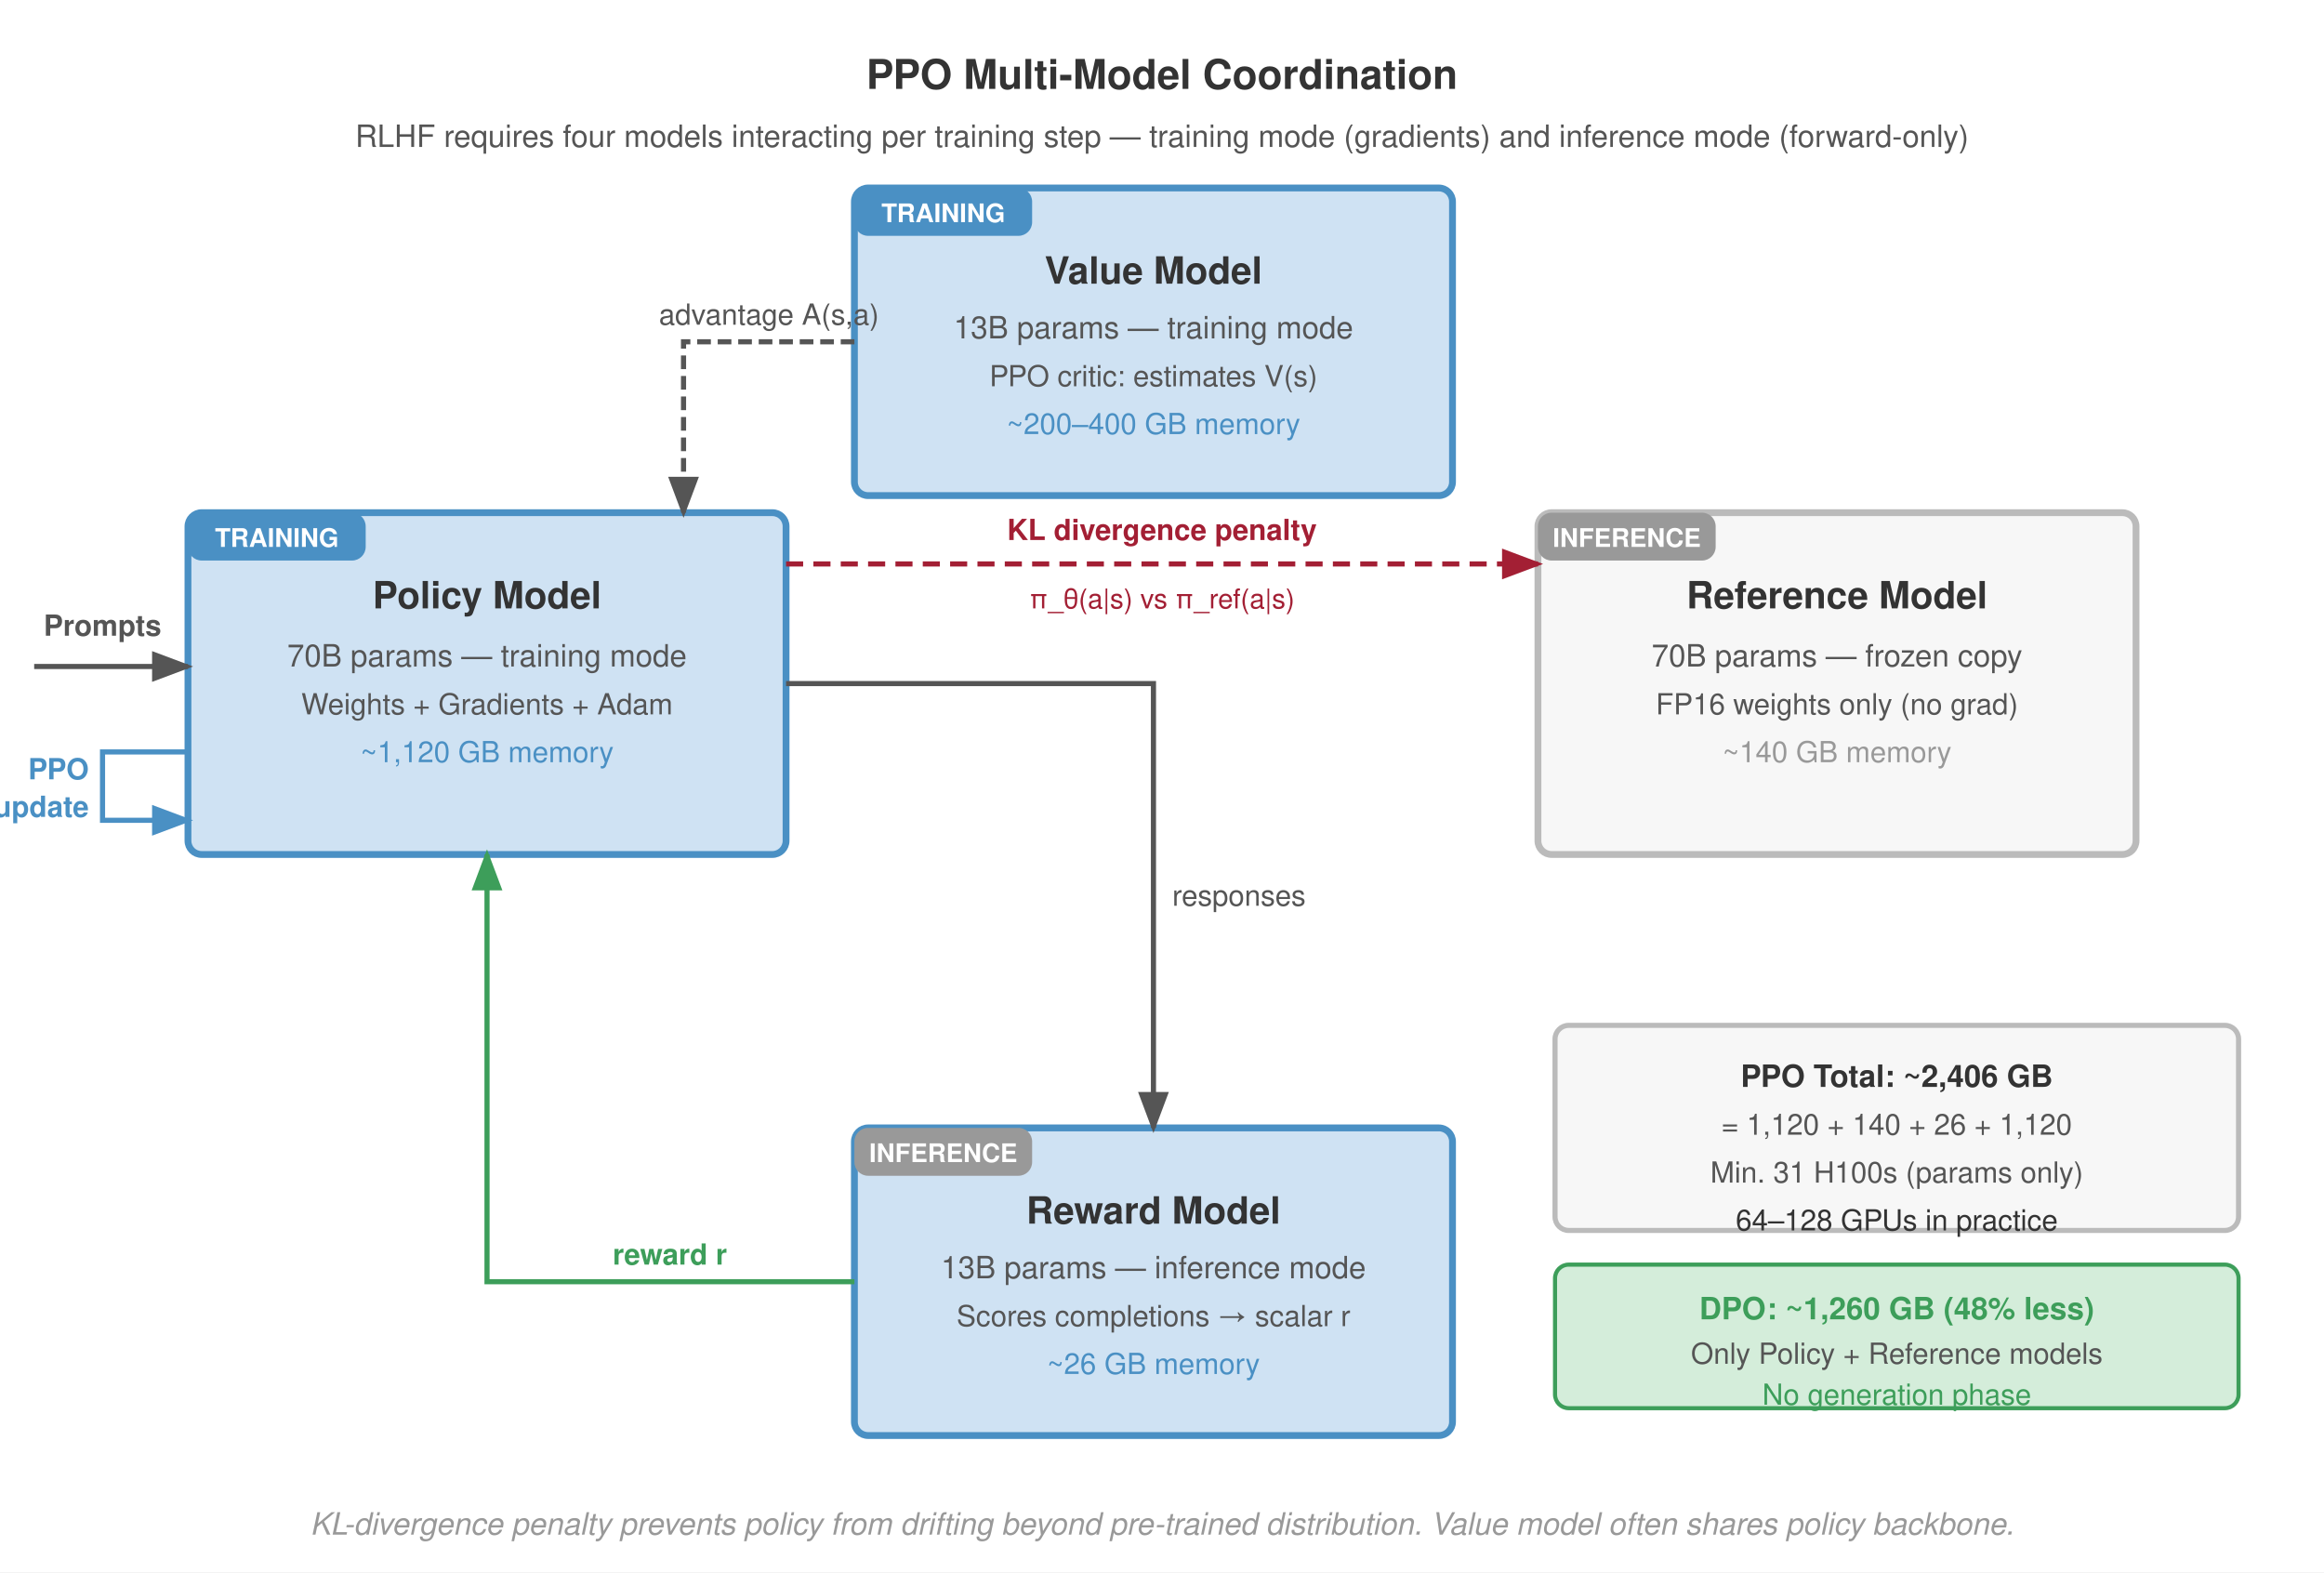
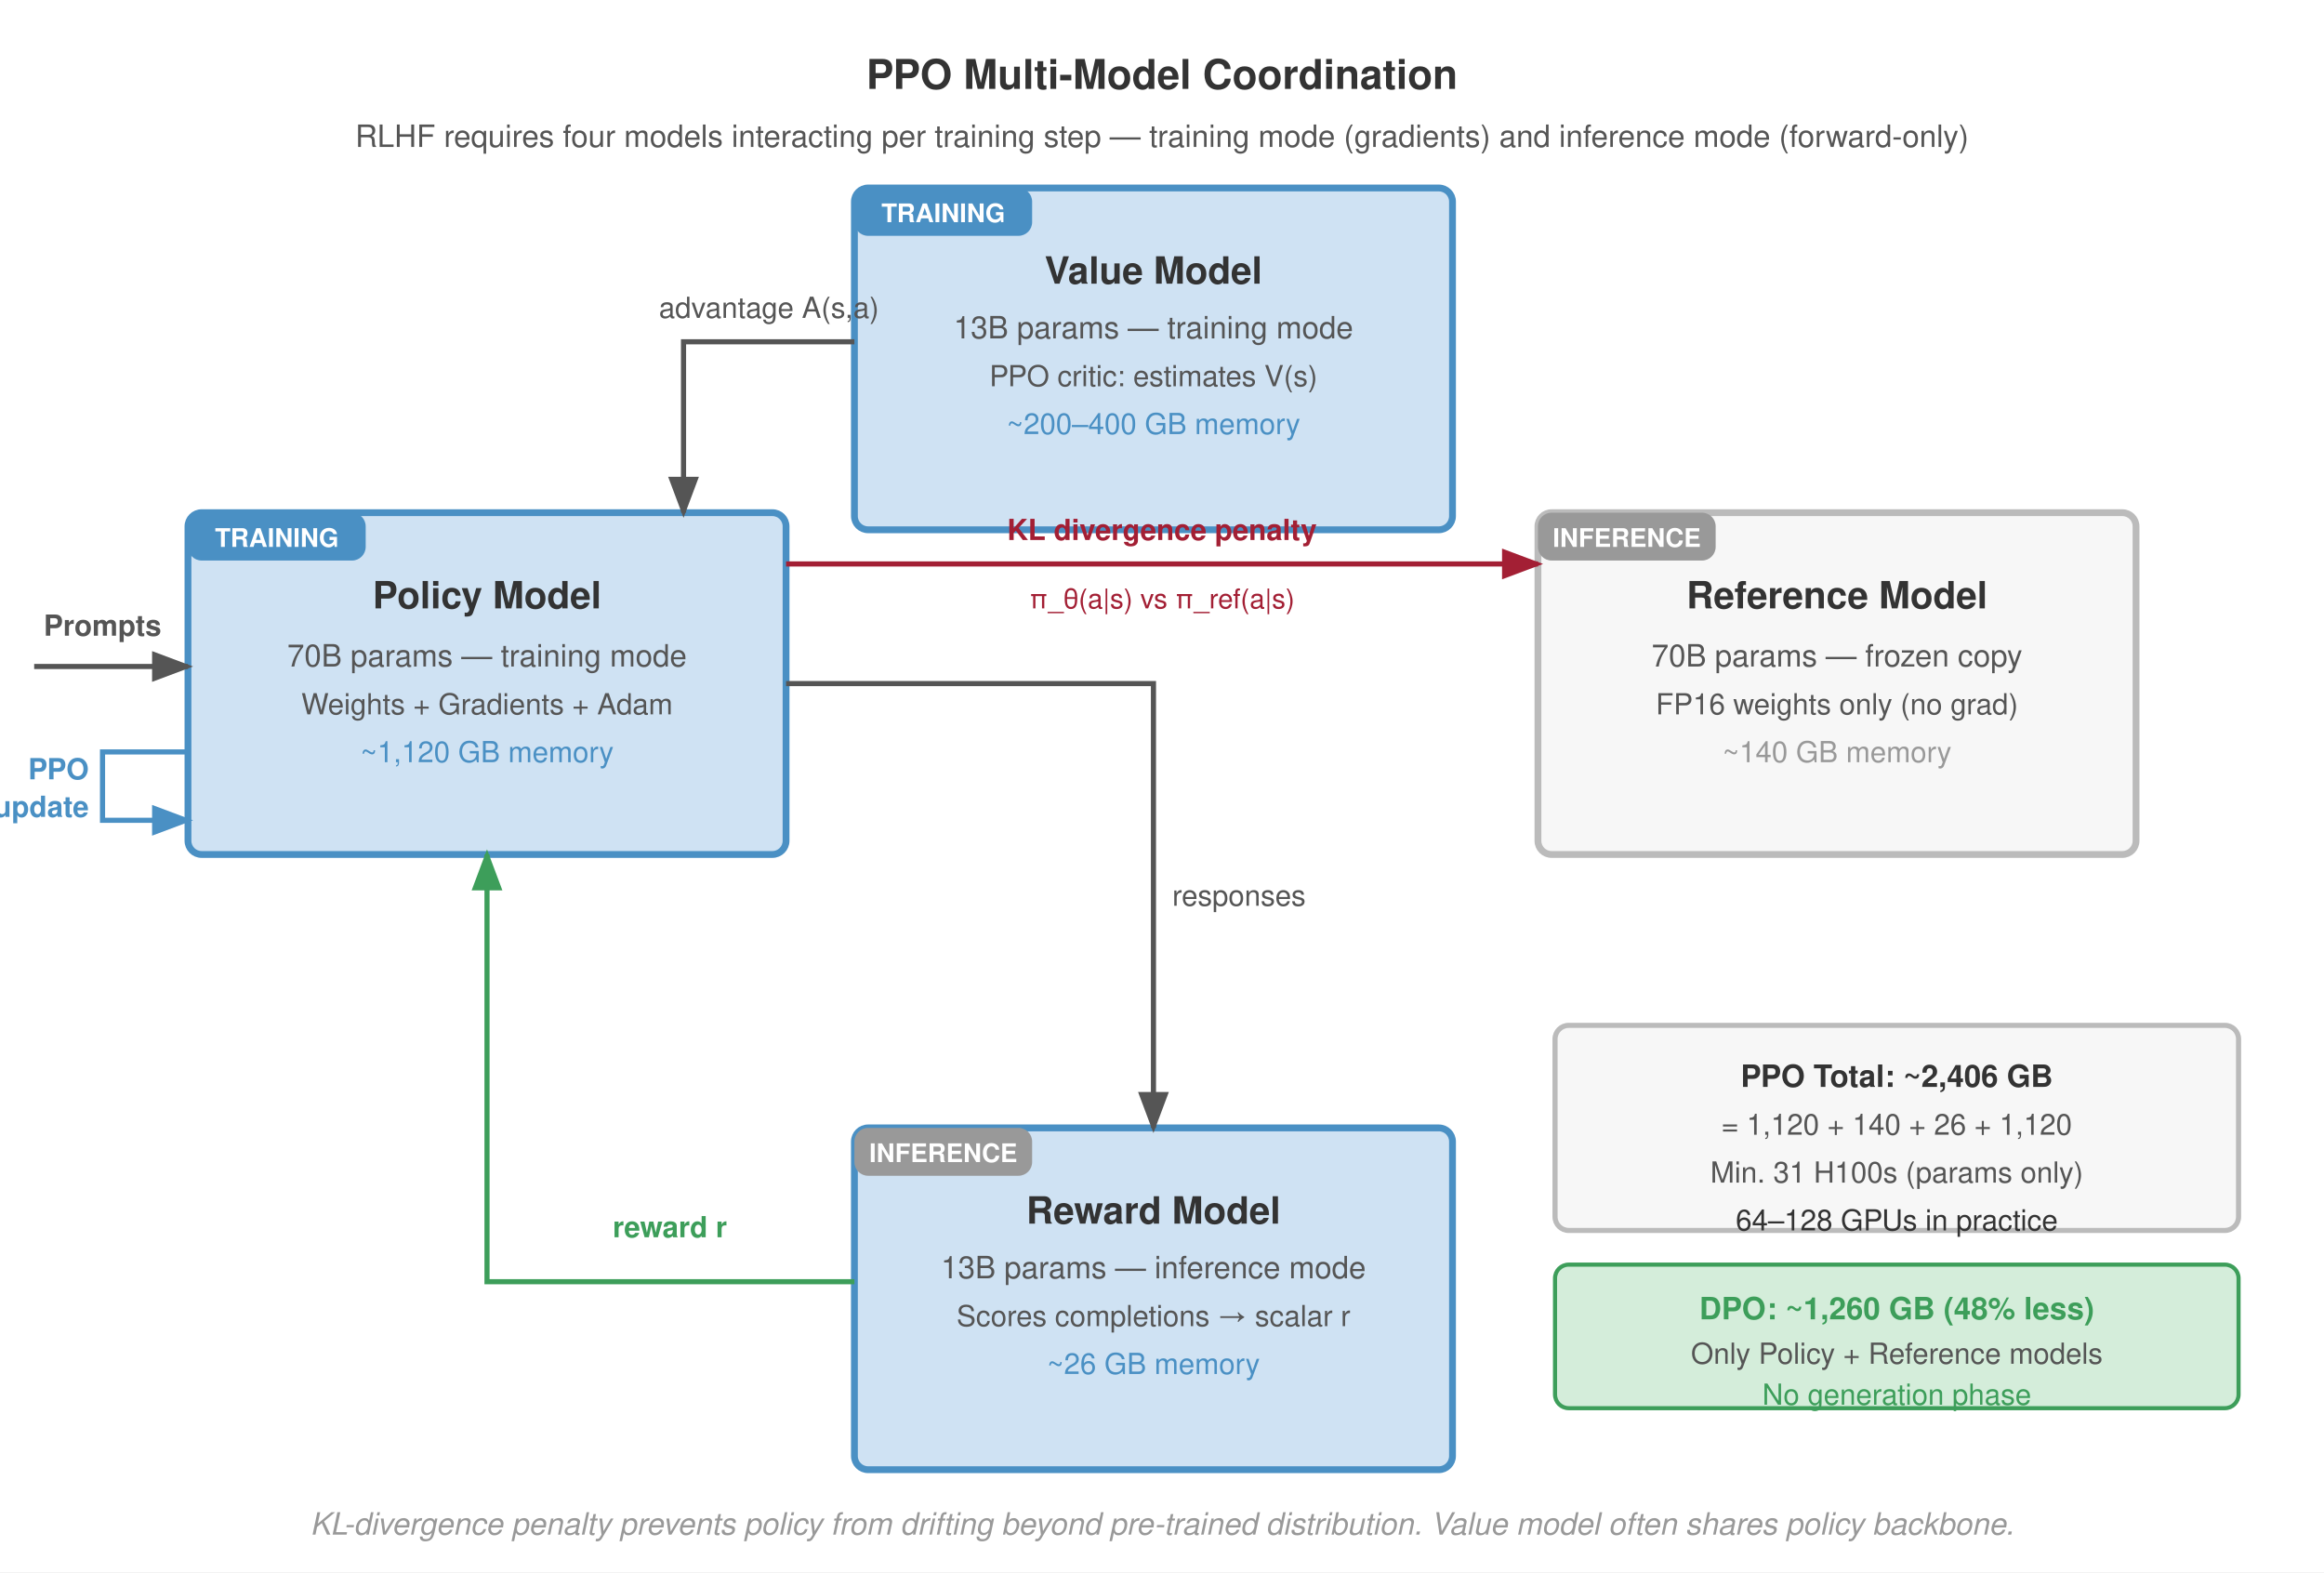
<svg xmlns="http://www.w3.org/2000/svg" viewBox="0 0 680 460" font-family="Helvetica Neue, Helvetica, Arial, sans-serif">
  <rect width="680" height="460" fill="#fff" />
  <defs>
    <marker id="arrow" markerWidth="8" markerHeight="6" refX="7" refY="3" orient="auto">
      <path d="M0,0 L8,3 L0,6 Z" fill="#555" />
    </marker>
    <marker id="arrow-red" markerWidth="8" markerHeight="6" refX="7" refY="3" orient="auto">
      <path d="M0,0 L8,3 L0,6 Z" fill="#a31f34" />
    </marker>
    <marker id="arrow-green" markerWidth="8" markerHeight="6" refX="7" refY="3" orient="auto">
      <path d="M0,0 L8,3 L0,6 Z" fill="#3d9e5a" />
    </marker>
    <marker id="arrow-orange" markerWidth="8" markerHeight="6" refX="7" refY="3" orient="auto">
      <path d="M0,0 L8,3 L0,6 Z" fill="#c87b2a" />
    </marker>
    <marker id="arrow-blue" markerWidth="8" markerHeight="6" refX="7" refY="3" orient="auto">
      <path d="M0,0 L8,3 L0,6 Z" fill="#4a90c4" />
    </marker>
  </defs>
  <text x="340" y="26" text-anchor="middle" font-size="12" font-weight="700" fill="#333">PPO Multi-Model Coordination</text>
  <text x="340" y="43" text-anchor="middle" font-size="9" fill="#555">RLHF requires four models interacting per training step — training mode (gradients) and inference mode (forward-only)</text>
  <rect x="55" y="150" width="175" height="100" fill="#cfe2f3" stroke="#4a90c4" stroke-width="2" rx="4" />
  <text x="142.5" y="178" text-anchor="middle" font-size="11" font-weight="700" fill="#333">Policy Model</text>
  <text x="142.5" y="195" text-anchor="middle" font-size="9" fill="#555">70B params — training mode</text>
  <text x="142.5" y="209" text-anchor="middle" font-size="8.5" fill="#555">Weights + Gradients + Adam</text>
  <text x="142.5" y="223" text-anchor="middle" font-size="8.5" fill="#4a90c4">~1,120 GB memory</text>
  <rect x="55" y="150" width="52" height="14" fill="#4a90c4" rx="4" />
  <text x="81" y="160" text-anchor="middle" font-size="7.5" font-weight="700" fill="#fff">TRAINING</text>
  <rect x="450" y="150" width="175" height="100" fill="#f7f7f7" stroke="#bbb" stroke-width="2" rx="4" />
  <text x="537.5" y="178" text-anchor="middle" font-size="11" font-weight="700" fill="#333">Reference Model</text>
  <text x="537.5" y="195" text-anchor="middle" font-size="9" fill="#555">70B params — frozen copy</text>
  <text x="537.5" y="209" text-anchor="middle" font-size="8.5" fill="#555">FP16 weights only (no grad)</text>
  <text x="537.5" y="223" text-anchor="middle" font-size="8.5" fill="#999">~140 GB memory</text>
  <rect x="450" y="150" width="52" height="14" fill="#999" rx="4" />
  <text x="476" y="160" text-anchor="middle" font-size="7.5" font-weight="700" fill="#fff">INFERENCE</text>
-   <rect x="250" y="330" width="175" height="90" fill="#cfe2f3" stroke="#4a90c4" stroke-width="2" rx="4" />
+   <rect x="250" y="330" width="175" height="100" fill="#cfe2f3" stroke="#4a90c4" stroke-width="2" rx="4" />
  <text x="337.5" y="358" text-anchor="middle" font-size="11" font-weight="700" fill="#333">Reward Model</text>
  <text x="337.5" y="374" text-anchor="middle" font-size="9" fill="#555">13B params — inference mode</text>
  <text x="337.5" y="388" text-anchor="middle" font-size="8.5" fill="#555">Scores completions → scalar r</text>
  <text x="337.5" y="402" text-anchor="middle" font-size="8.5" fill="#4a90c4">~26 GB memory</text>
  <rect x="250" y="330" width="52" height="14" fill="#999" rx="4" />
  <text x="276" y="340" text-anchor="middle" font-size="7.5" font-weight="700" fill="#fff">INFERENCE</text>
-   <rect x="250" y="55" width="175" height="90" fill="#cfe2f3" stroke="#4a90c4" stroke-width="2" rx="4" />
+   <rect x="250" y="55" width="175" height="100" fill="#cfe2f3" stroke="#4a90c4" stroke-width="2" rx="4" />
  <text x="337.5" y="83" text-anchor="middle" font-size="11" font-weight="700" fill="#333">Value Model</text>
  <text x="337.5" y="99" text-anchor="middle" font-size="9" fill="#555">13B params — training mode</text>
  <text x="337.5" y="113" text-anchor="middle" font-size="8.5" fill="#555">PPO critic: estimates V(s)</text>
  <text x="337.5" y="127" text-anchor="middle" font-size="8.5" fill="#4a90c4">~200–400 GB memory</text>
  <rect x="250" y="55" width="52" height="14" fill="#4a90c4" rx="4" />
  <text x="276" y="65" text-anchor="middle" font-size="7.5" font-weight="700" fill="#fff">TRAINING</text>
  <text x="30" y="186" text-anchor="middle" font-size="8.5" font-weight="700" fill="#555">Prompts</text>
  <line x1="10" y1="195" x2="55" y2="195" stroke="#555" stroke-width="1.5" marker-end="url(#arrow)" />
  <path d="M 230 200 L 337.5 200 L 337.5 330" stroke="#555" stroke-width="1.5" fill="none" marker-end="url(#arrow)" />
  <text x="343" y="265" text-anchor="start" font-size="8.5" fill="#555">responses</text>
  <path d="M 250 375 L 142.5 375 L 142.5 250" stroke="#3d9e5a" stroke-width="1.5" fill="none" marker-end="url(#arrow-green)" />
-   <text x="196" y="370" text-anchor="middle" font-size="8.5" font-weight="700" fill="#3d9e5a">reward r</text>
-   <line x1="230" y1="165" x2="450" y2="165" stroke="#a31f34" stroke-width="1.5" stroke-dasharray="5,3" marker-end="url(#arrow-red)" />
+   <text x="196" y="362" text-anchor="middle" font-size="8.5" font-weight="700" fill="#3d9e5a">reward r</text>
+   <line x1="230" y1="165" x2="450" y2="165" stroke="#a31f34" stroke-width="1.5" marker-end="url(#arrow-red)" />
  <text x="340" y="158" text-anchor="middle" font-size="8.5" font-weight="700" fill="#a31f34">KL divergence penalty</text>
  <text x="340" y="178" text-anchor="middle" font-size="8" fill="#a31f34">π_θ(a|s) vs π_ref(a|s)</text>
-   <path d="M 250 100 L 200 100 L 200 150" stroke="#555" stroke-width="1.5" stroke-dasharray="4,2" fill="none" marker-end="url(#arrow)" />
-   <text x="225" y="95" text-anchor="middle" font-size="8.5" fill="#555">advantage A(s,a)</text>
+   <path d="M 250 100 L 200 100 L 200 150" stroke="#555" stroke-width="1.5" fill="none" marker-end="url(#arrow)" />
+   <text x="225" y="93" text-anchor="middle" font-size="8.5" fill="#555">advantage A(s,a)</text>
  <path d="M 55 220 L 30 220 L 30 240 L 55 240" stroke="#4a90c4" stroke-width="1.5" fill="none" marker-end="url(#arrow-blue)" />
  <text x="26" y="228" text-anchor="end" font-size="8.5" font-weight="700" fill="#4a90c4">PPO</text>
  <text x="26" y="239" text-anchor="end" font-size="8.5" font-weight="700" fill="#4a90c4">update</text>
  <rect x="455" y="300" width="200" height="60" fill="#f7f7f7" stroke="#bbb" stroke-width="1.5" rx="4" />
  <text x="555" y="318" text-anchor="middle" font-size="9" font-weight="700" fill="#333">PPO Total: ~2,406 GB</text>
  <text x="555" y="332" text-anchor="middle" font-size="8.5" fill="#555">= 1,120 + 140 + 26 + 1,120</text>
  <text x="555" y="346" text-anchor="middle" font-size="8.5" fill="#555">Min. 31 H100s (params only)</text>
  <text x="555" y="360" text-anchor="middle" font-size="8.5" fill="#333">64–128 GPUs in practice</text>
  <rect x="455" y="370" width="200" height="42" fill="#d4edda" stroke="#3d9e5a" stroke-width="1.2" rx="4" />
  <text x="555" y="386" text-anchor="middle" font-size="9" font-weight="700" fill="#3d9e5a">DPO: ~1,260 GB (48% less)</text>
  <text x="555" y="399" text-anchor="middle" font-size="8.5" fill="#555">Only Policy + Reference models</text>
  <text x="555" y="411" text-anchor="middle" font-size="8.5" fill="#3d9e5a">No generation phase</text>
  <text x="340" y="449" text-anchor="middle" font-size="9" fill="#999" font-style="italic">KL-divergence penalty prevents policy from drifting beyond pre-trained distribution. Value model often shares policy backbone.</text>
</svg>
